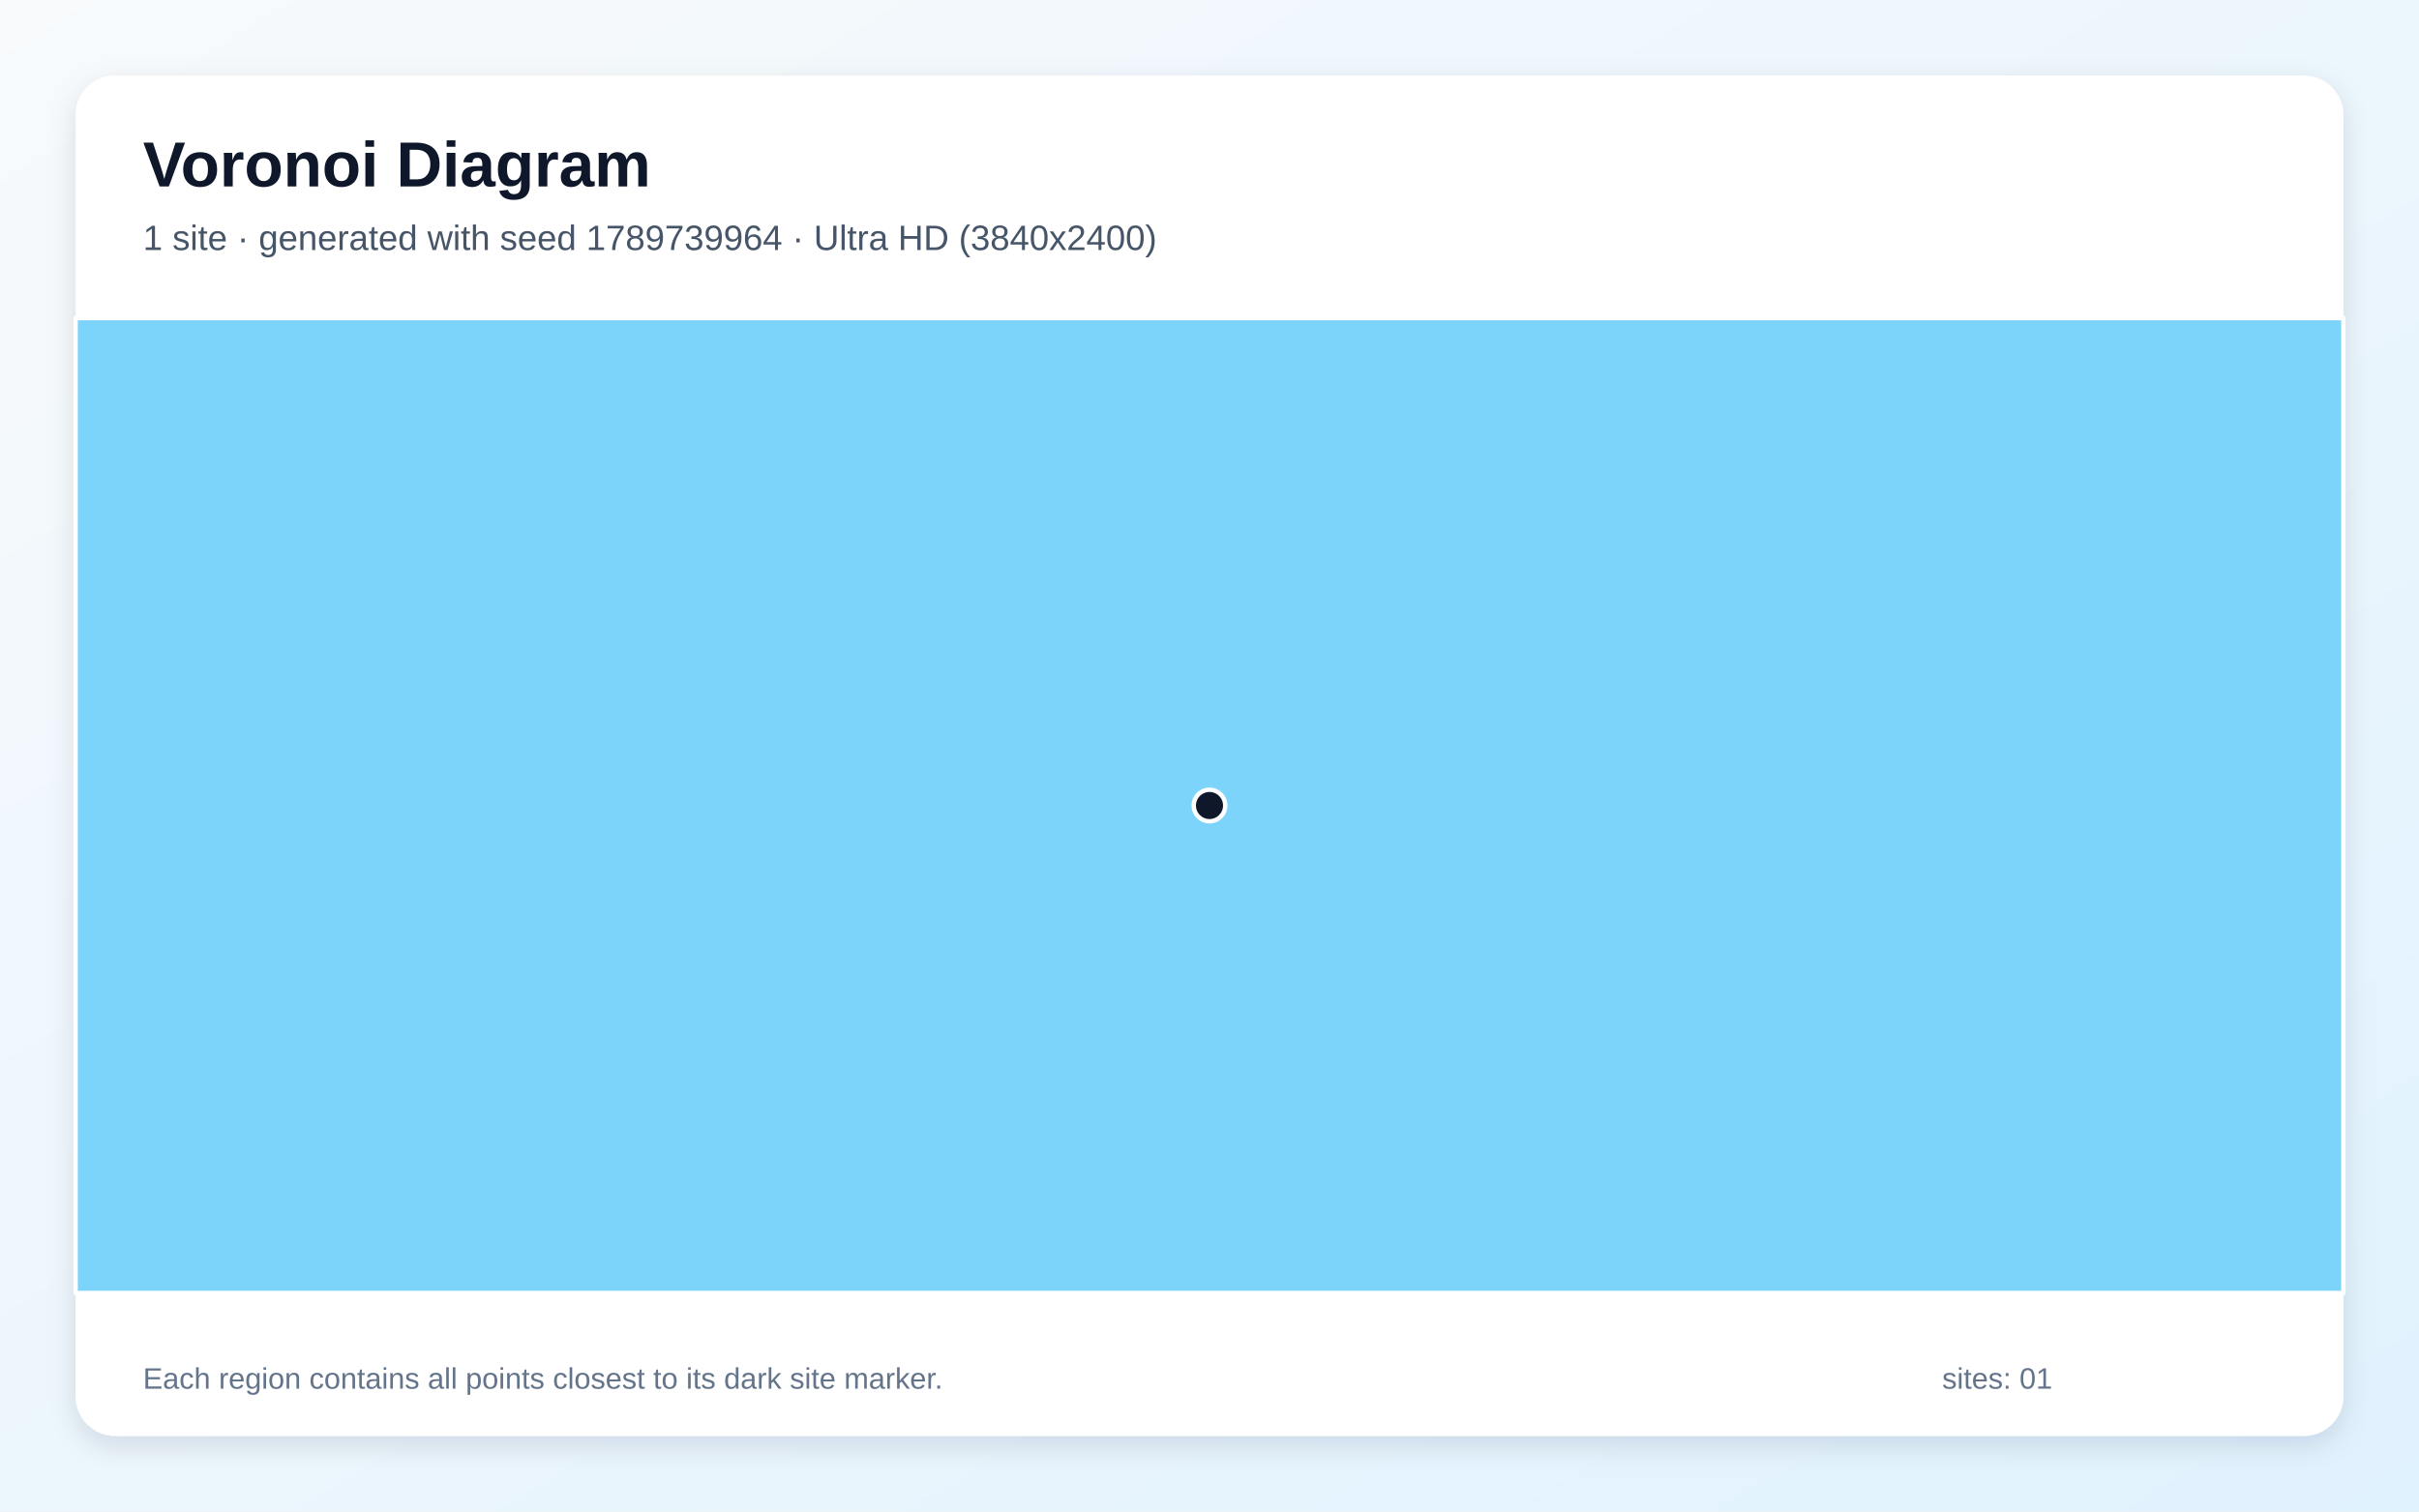
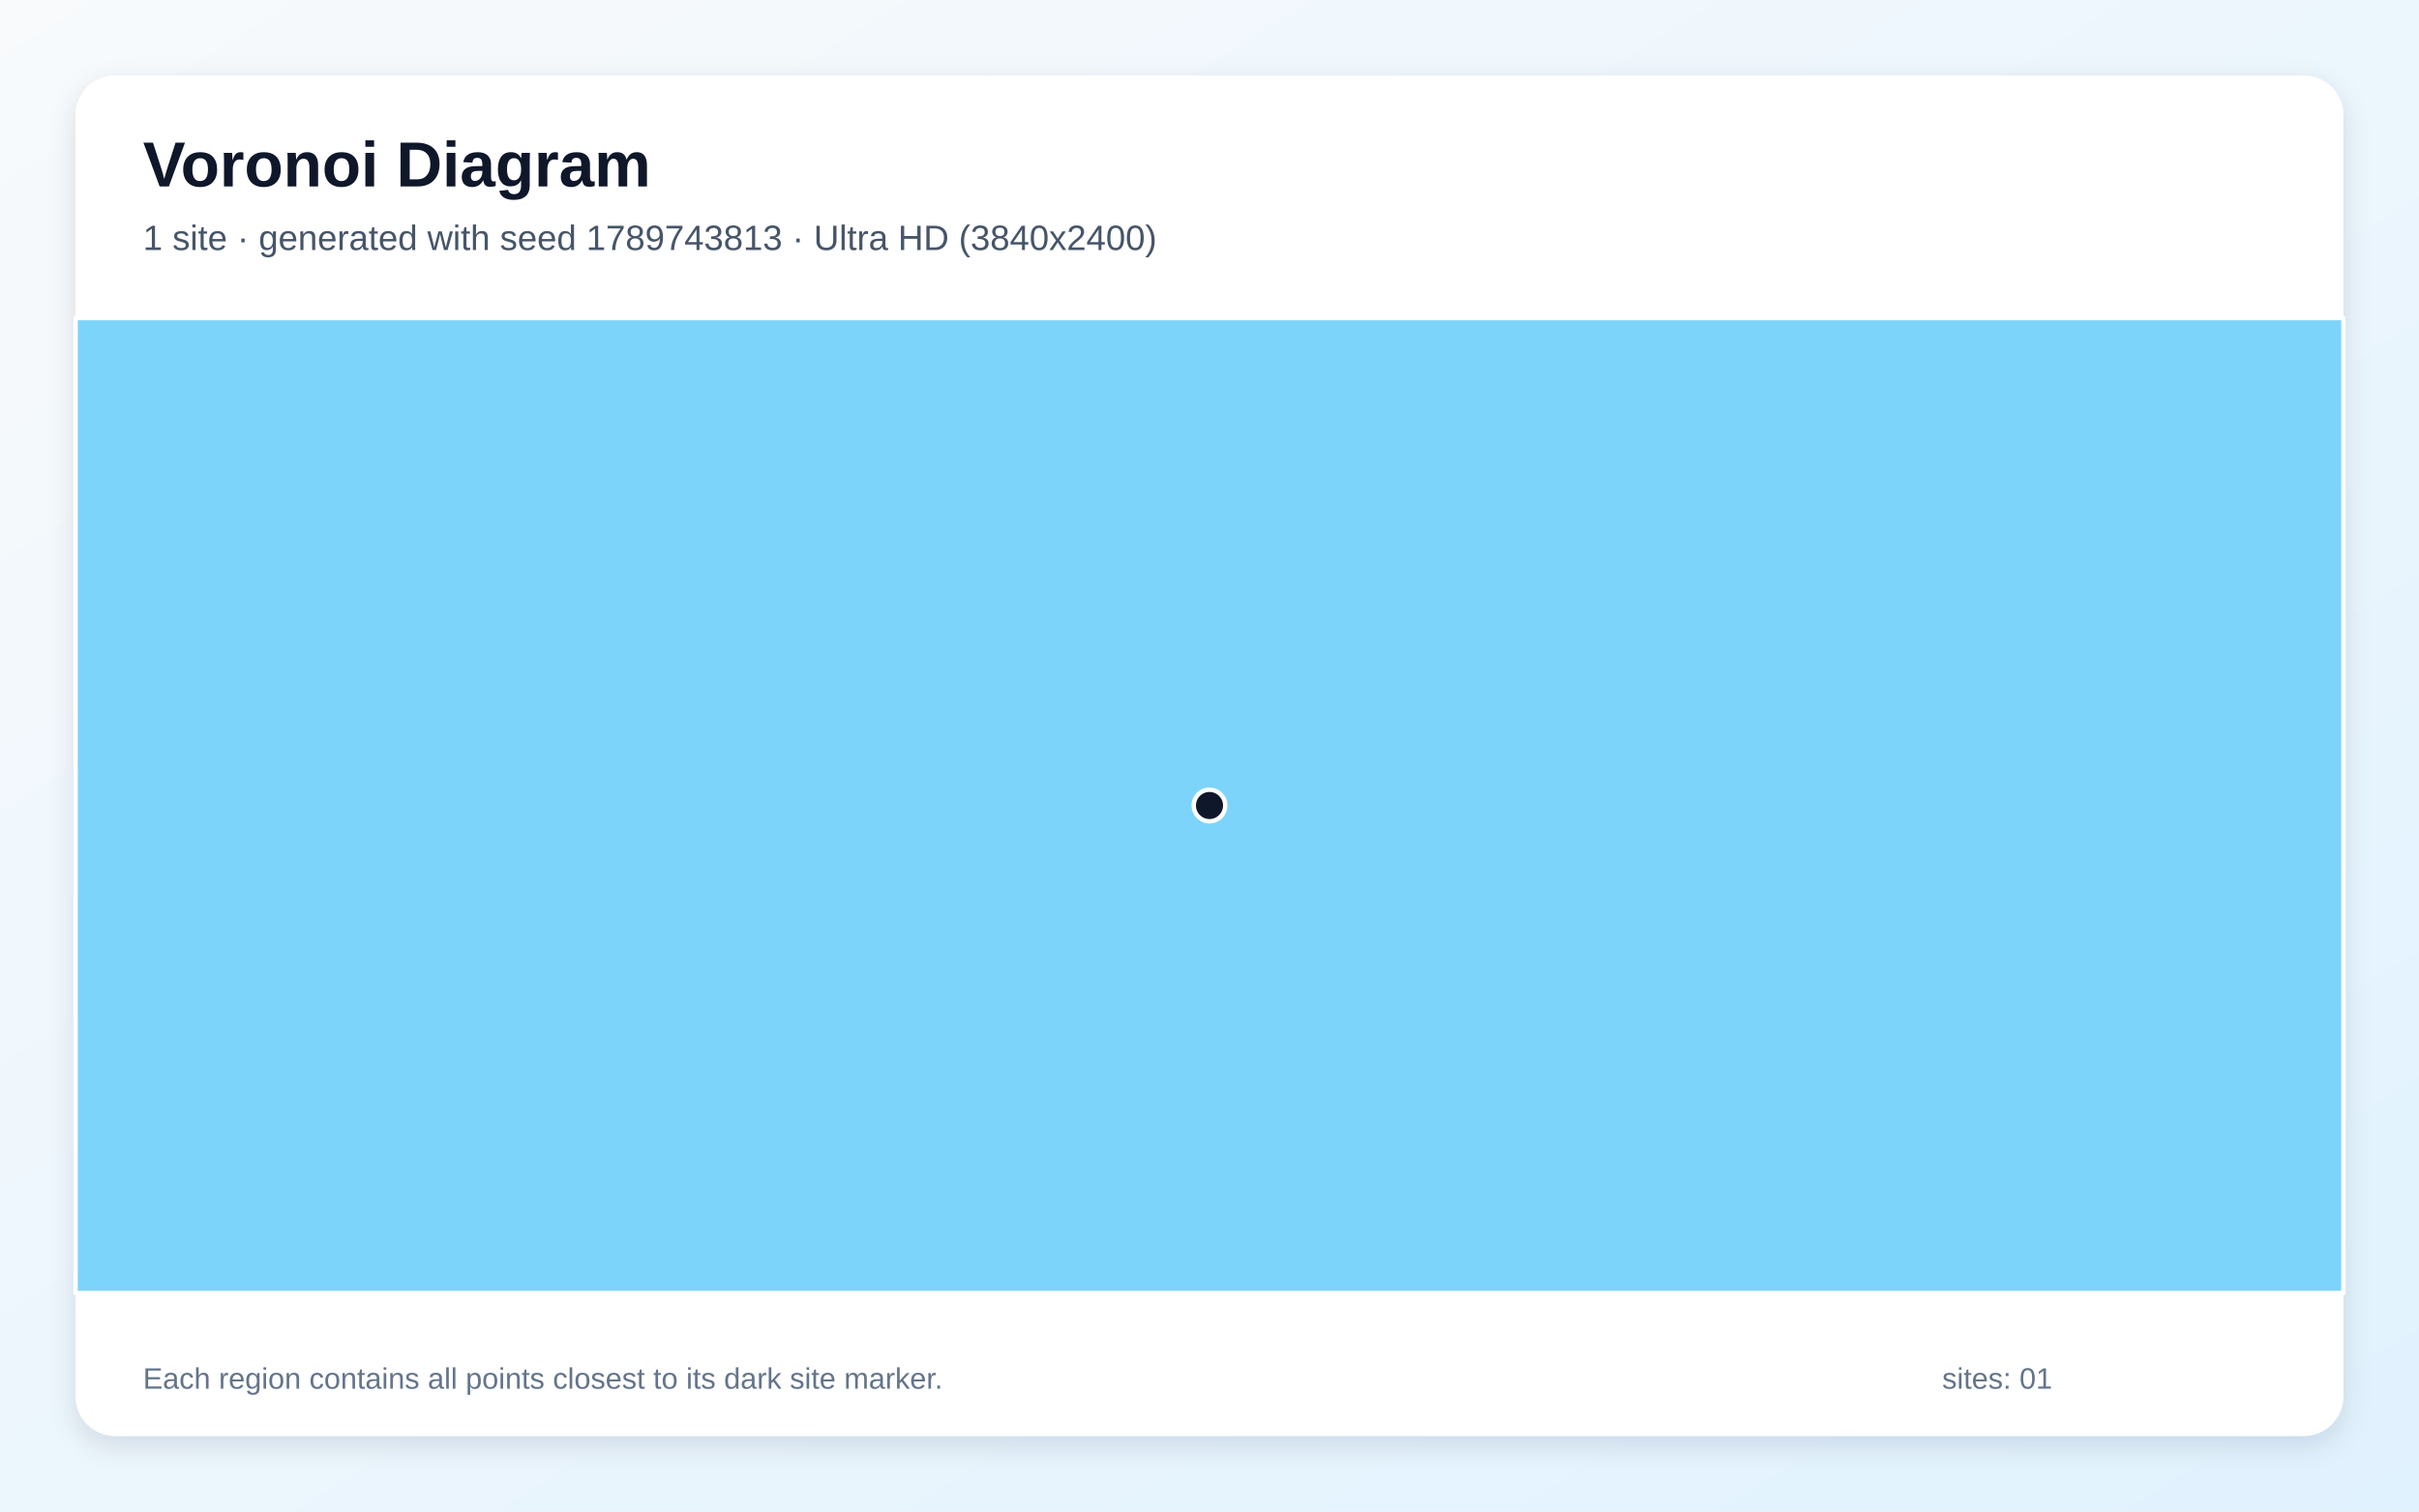
<svg xmlns="http://www.w3.org/2000/svg" width="3840" height="2400" viewBox="0 0 3840 2400" role="img" aria-labelledby="title description">
  <defs>
    <linearGradient id="background" x1="0" y1="0" x2="1" y2="1">
      <stop stop-color="#F8FAFC" />
      <stop offset="1" stop-color="#E0F2FE" />
    </linearGradient>
    <filter id="shadow" x="-5%" y="-5%" width="110%" height="110%">
      <feDropShadow dx="0" dy="15" stdDeviation="22" flood-color="#0F172A" flood-opacity=".12" />
    </filter>
  </defs>
  <rect width="3840" height="2400" fill="url(#background)" />
  <rect x="120" y="120" width="3600" height="2160" rx="63" fill="#FFFFFF" filter="url(#shadow)" />
  <g font-family="Arial, sans-serif">
    <text x="227" y="296" font-size="101" font-weight="700" fill="#0F172A">Voronoi Diagram</text>
-     <text x="227" y="397" font-size="56" fill="#475569">1 site · generated with seed 1789739964 · Ultra HD (3840x2400)</text>
+     <text x="227" y="397" font-size="56" fill="#475569">1 site · generated with seed 1789743813 · Ultra HD (3840x2400)</text>
  </g>
  <g stroke="#FFFFFF" stroke-width="7" stroke-linejoin="round">
    <polygon points="120.0,505.0 3720.0,505.0 3720.0,2053.0 120.0,2053.0" fill="#38BDF8" fill-opacity="0.65" />
  </g>
  <g>
    <circle cx="1920.0" cy="1279.0" r="25" fill="#0F172A" stroke="#FFFFFF" stroke-width="7" />
  </g>
  <g font-family="Arial, sans-serif" font-size="47" fill="#64748B">
    <text x="227" y="2205">Each region contains all points closest to its dark site marker.</text>
    <text x="3083" y="2205">sites: 01</text>
  </g>
</svg>
